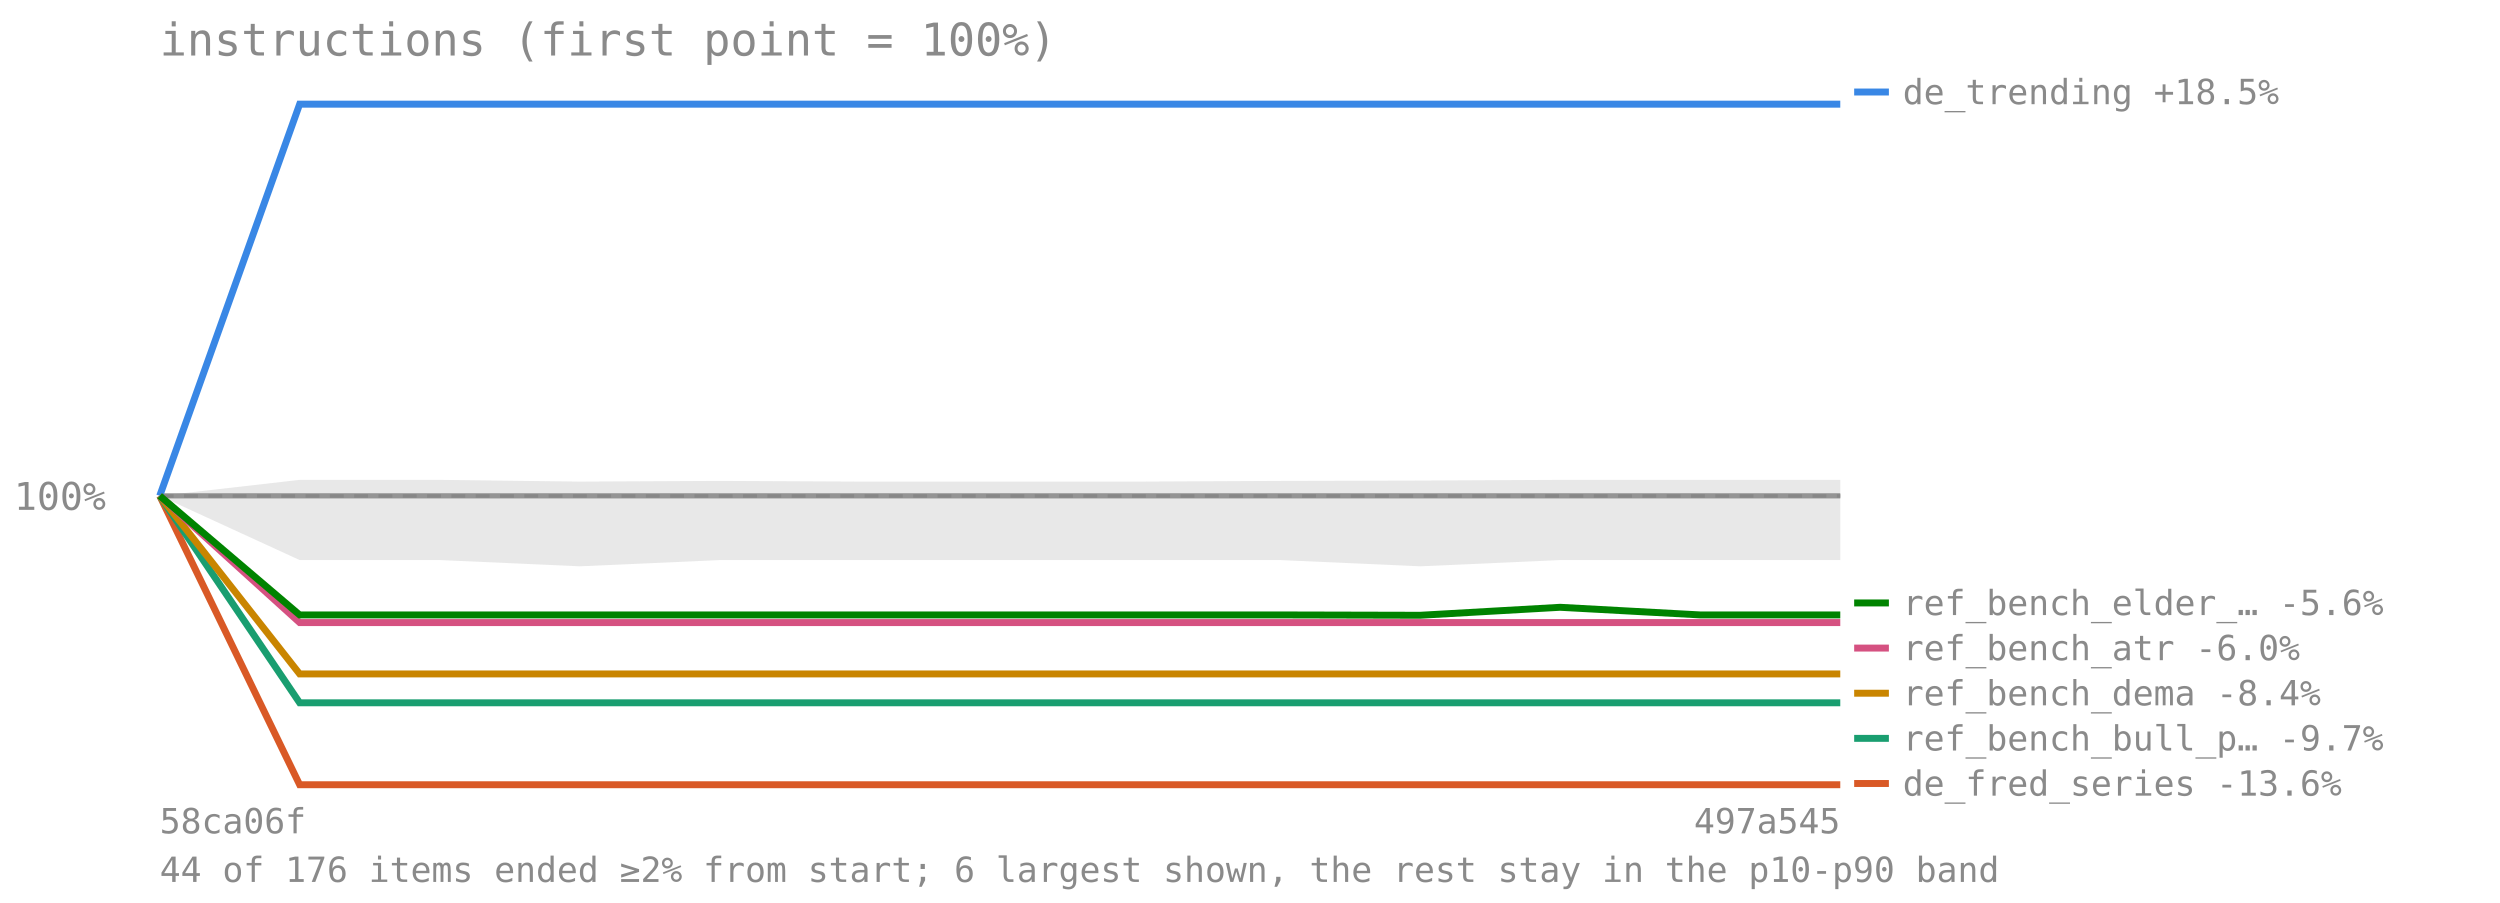
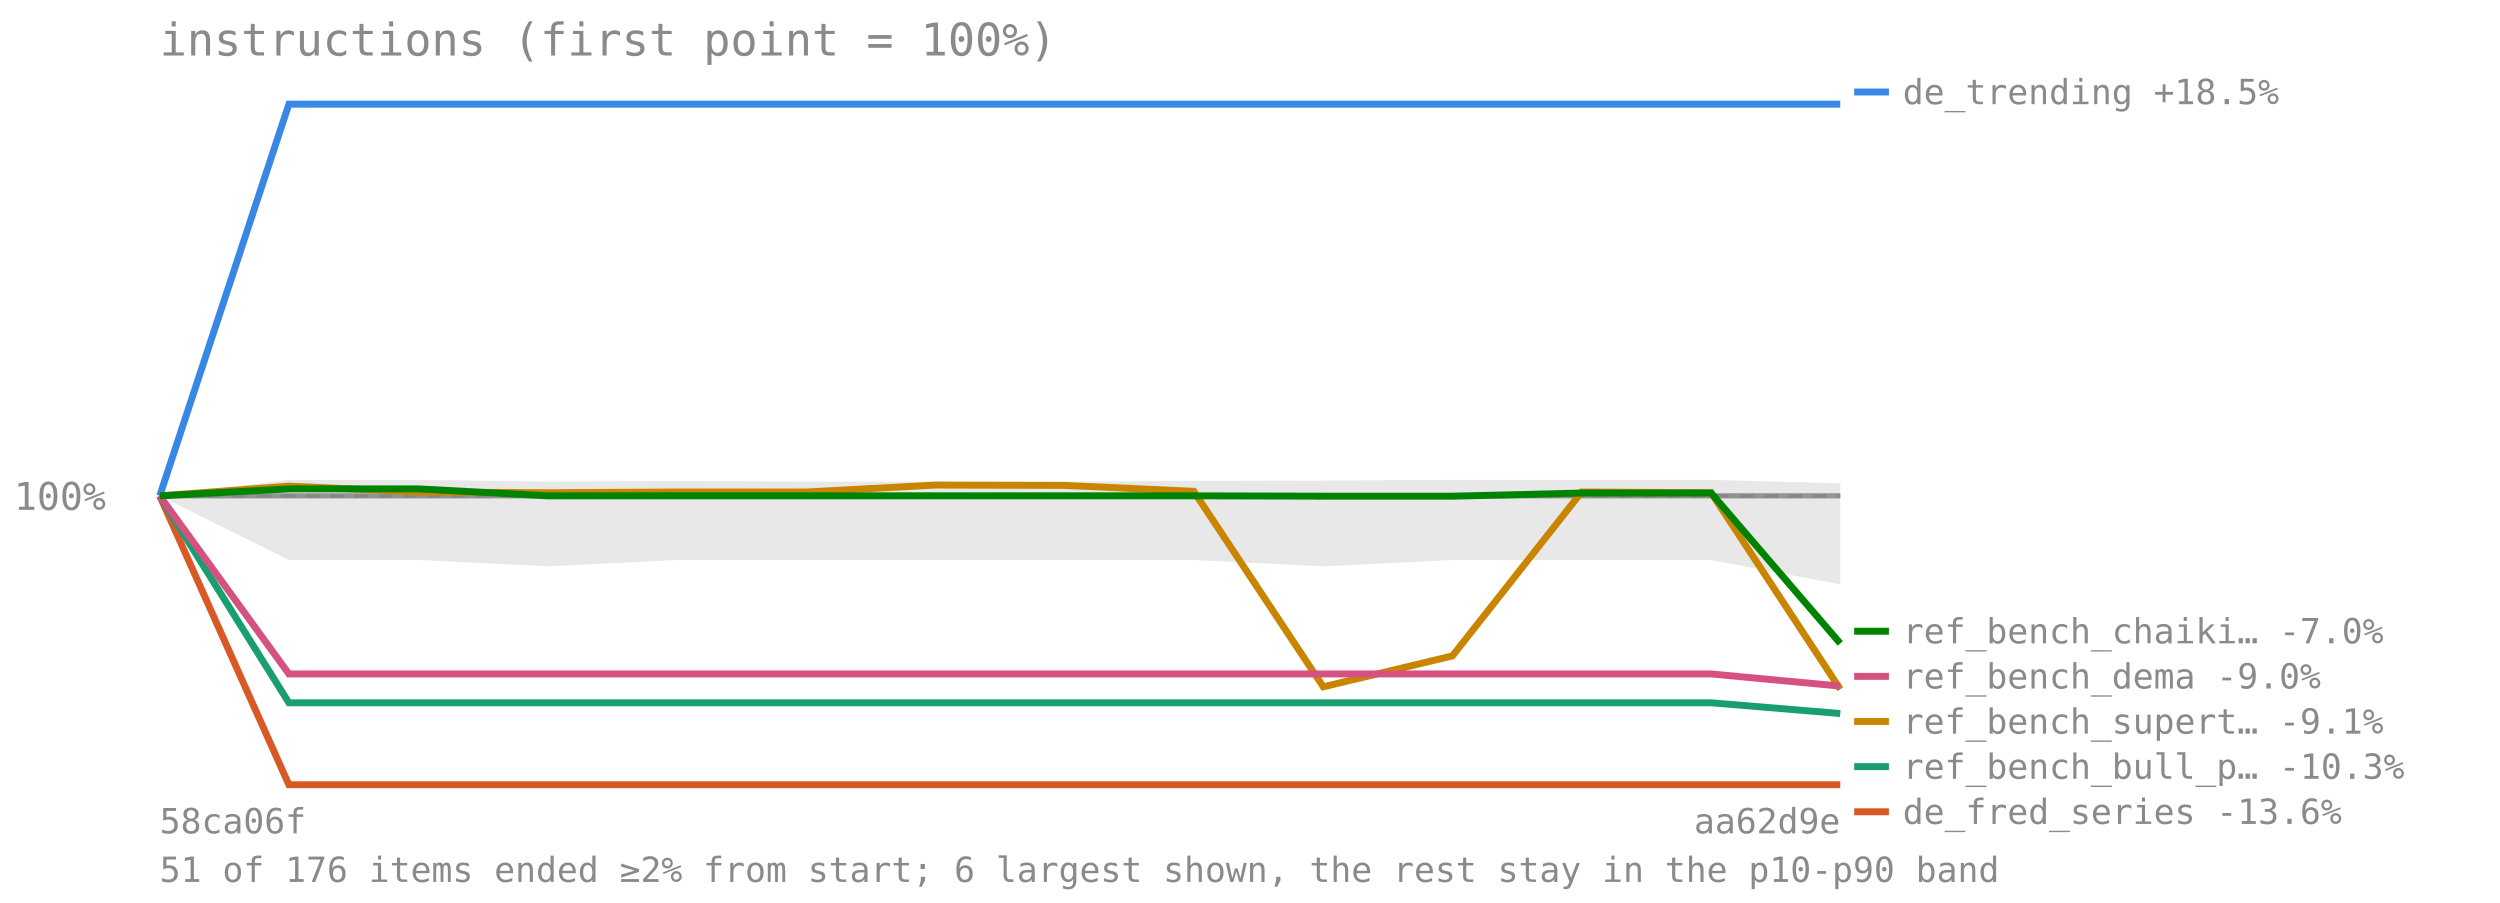
<svg xmlns="http://www.w3.org/2000/svg" viewBox="0 0 720 260" font-family="monospace" font-size="11">
  <text x="46" y="16" font-size="13" fill="#8a8a8a">instructions (first point = 100%)</text>
  <line x1="46" y1="142.84" x2="530" y2="142.84" stroke="#8a8a8a" stroke-opacity="0.7" stroke-dasharray="4 3" />
  <text x="4" y="146.84" fill="#8a8a8a">100%</text>
-   <polygon points="46.0,142.8 86.3,138.2 126.7,138.2 167.0,138.7 207.3,138.5 247.7,138.7 288.0,138.7 328.3,138.7 368.7,138.5 409.0,138.4 449.3,138.2 489.7,138.2 530.0,138.2 530.0,161.3 489.7,161.3 449.3,161.3 409.0,163.1 368.7,161.3 328.3,161.3 288.0,161.3 247.7,161.3 207.3,161.3 167.0,163.1 126.7,161.3 86.3,161.3 46.0,142.8" fill="#808080" fill-opacity="0.18" />
-   <polyline points="46.0,142.8 86.3,142.8 126.7,142.8 167.0,142.8 207.3,142.8 247.7,142.8 288.0,142.8 328.3,142.8 368.7,142.8 409.0,142.8 449.3,142.8 489.7,142.8 530.0,142.8" fill="none" stroke="#808080" stroke-width="1.5" stroke-opacity="0.8" />
-   <polyline points="46.0,142.8 86.3,30.0 126.7,30.0 167.0,30.0 207.3,30.0 247.7,30.0 288.0,30.0 328.3,30.0 368.7,30.0 409.0,30.0 449.3,30.0 489.7,30.0 530.0,30.0" fill="none" stroke="#3987e5" stroke-width="2" />
+   <polygon points="46.0,142.8 83.2,138.2 120.5,138.2 157.7,138.7 194.9,138.5 232.2,138.7 269.4,138.7 306.6,138.7 343.8,138.5 381.1,138.4 418.3,138.2 455.5,138.2 492.8,138.2 530.0,139.2 530.0,168.3 492.8,161.3 455.5,161.3 418.3,161.3 381.1,163.1 343.8,161.3 306.6,161.3 269.4,161.3 232.2,161.3 194.9,161.3 157.7,163.1 120.5,161.3 83.2,161.3 46.0,142.8" fill="#808080" fill-opacity="0.18" />
+   <polyline points="46.0,142.8 83.2,142.8 120.5,142.8 157.7,142.8 194.9,142.8 232.2,142.8 269.4,142.8 306.6,142.8 343.8,142.8 381.1,142.8 418.3,142.8 455.5,142.8 492.8,142.8 530.0,142.8" fill="none" stroke="#808080" stroke-width="1.5" stroke-opacity="0.8" />
+   <polyline points="46.0,142.8 83.2,30.0 120.5,30.0 157.7,30.0 194.9,30.0 232.2,30.0 269.4,30.0 306.6,30.0 343.8,30.0 381.1,30.0 418.3,30.0 455.5,30.0 492.8,30.0 530.0,30.0" fill="none" stroke="#3987e5" stroke-width="2" />
  <line x1="534" y1="26.5" x2="544" y2="26.5" stroke="#3987e5" stroke-width="2" />
  <text x="548" y="30" fill="#8a8a8a" font-size="10">de_trending +18.5%</text>
-   <polyline points="46.0,142.8 86.3,226.0 126.7,226.0 167.0,226.0 207.3,226.0 247.7,226.0 288.0,226.0 328.3,226.0 368.7,226.0 409.0,226.0 449.3,226.0 489.7,226.0 530.0,226.0" fill="none" stroke="#d95926" stroke-width="2" />
-   <line x1="534" y1="225.647" x2="544" y2="225.647" stroke="#d95926" stroke-width="2" />
-   <text x="548" y="229.147" fill="#8a8a8a" font-size="10">de_fred_series -13.6%</text>
-   <polyline points="46.0,142.8 86.3,202.4 126.7,202.4 167.0,202.4 207.3,202.4 247.7,202.4 288.0,202.4 328.3,202.4 368.7,202.4 409.0,202.4 449.3,202.4 489.7,202.4 530.0,202.4" fill="none" stroke="#199e70" stroke-width="2" />
-   <line x1="534" y1="212.647" x2="544" y2="212.647" stroke="#199e70" stroke-width="2" />
-   <text x="548" y="216.147" fill="#8a8a8a" font-size="10">ref_bench_bull_p… -9.7%</text>
-   <polyline points="46.0,142.8 86.3,194.1 126.7,194.1 167.0,194.1 207.3,194.1 247.7,194.1 288.0,194.1 328.3,194.1 368.7,194.1 409.0,194.1 449.3,194.1 489.7,194.1 530.0,194.1" fill="none" stroke="#c98500" stroke-width="2" />
-   <line x1="534" y1="199.647" x2="544" y2="199.647" stroke="#c98500" stroke-width="2" />
-   <text x="548" y="203.147" fill="#8a8a8a" font-size="10">ref_bench_dema -8.4%</text>
-   <polyline points="46.0,142.8 86.3,179.3 126.7,179.3 167.0,179.3 207.3,179.3 247.7,179.3 288.0,179.3 328.3,179.3 368.7,179.3 409.0,179.3 449.3,179.3 489.7,179.3 530.0,179.3" fill="none" stroke="#d55181" stroke-width="2" />
-   <line x1="534" y1="186.647" x2="544" y2="186.647" stroke="#d55181" stroke-width="2" />
-   <text x="548" y="190.147" fill="#8a8a8a" font-size="10">ref_bench_atr -6.0%</text>
-   <polyline points="46.0,142.8 86.3,177.1 126.7,177.1 167.0,177.1 207.3,177.1 247.7,177.1 288.0,177.1 328.3,177.1 368.7,177.1 409.0,177.2 449.3,174.9 489.7,177.1 530.0,177.1" fill="none" stroke="#008300" stroke-width="2" />
-   <line x1="534" y1="173.647" x2="544" y2="173.647" stroke="#008300" stroke-width="2" />
-   <text x="548" y="177.147" fill="#8a8a8a" font-size="10">ref_bench_elder_… -5.6%</text>
+   <polyline points="46.0,142.8 83.2,226.0 120.5,226.0 157.7,226.0 194.9,226.0 232.2,226.0 269.4,226.0 306.6,226.0 343.8,226.0 381.1,226.0 418.3,226.0 455.5,226.0 492.8,226.0 530.0,226.0" fill="none" stroke="#d95926" stroke-width="2" />
+   <line x1="534" y1="233.791" x2="544" y2="233.791" stroke="#d95926" stroke-width="2" />
+   <text x="548" y="237.291" fill="#8a8a8a" font-size="10">de_fred_series -13.6%</text>
+   <polyline points="46.0,142.8 83.2,202.4 120.5,202.4 157.7,202.4 194.9,202.4 232.2,202.4 269.4,202.4 306.6,202.4 343.8,202.4 381.1,202.4 418.3,202.4 455.5,202.4 492.8,202.4 530.0,205.5" fill="none" stroke="#199e70" stroke-width="2" />
+   <line x1="534" y1="220.791" x2="544" y2="220.791" stroke="#199e70" stroke-width="2" />
+   <text x="548" y="224.291" fill="#8a8a8a" font-size="10">ref_bench_bull_p… -10.3%</text>
+   <polyline points="46.0,142.8 83.2,140.0 120.5,141.7 157.7,141.9 194.9,141.7 232.2,141.7 269.4,139.7 306.6,139.8 343.8,141.5 381.1,197.8 418.3,188.9 455.5,141.7 492.8,141.9 530.0,198.5" fill="none" stroke="#c98500" stroke-width="2" />
+   <line x1="534" y1="207.791" x2="544" y2="207.791" stroke="#c98500" stroke-width="2" />
+   <text x="548" y="211.291" fill="#8a8a8a" font-size="10">ref_bench_supert… -9.1%</text>
+   <polyline points="46.0,142.8 83.2,194.1 120.5,194.1 157.7,194.1 194.9,194.1 232.2,194.1 269.4,194.1 306.6,194.1 343.8,194.1 381.1,194.1 418.3,194.1 455.5,194.1 492.8,194.1 530.0,197.6" fill="none" stroke="#d55181" stroke-width="2" />
+   <line x1="534" y1="194.791" x2="544" y2="194.791" stroke="#d55181" stroke-width="2" />
+   <text x="548" y="198.291" fill="#8a8a8a" font-size="10">ref_bench_dema -9.0%</text>
+   <polyline points="46.0,142.8 83.2,140.8 120.5,140.8 157.7,142.8 194.9,142.8 232.2,142.8 269.4,142.8 306.6,142.8 343.8,142.8 381.1,142.9 418.3,142.9 455.5,142.0 492.8,142.0 530.0,185.3" fill="none" stroke="#008300" stroke-width="2" />
+   <line x1="534" y1="181.791" x2="544" y2="181.791" stroke="#008300" stroke-width="2" />
+   <text x="548" y="185.291" fill="#8a8a8a" font-size="10">ref_bench_chaiki… -7.0%</text>
  <text x="46" y="240" fill="#8a8a8a" font-size="10">58ca06f</text>
-   <text x="530" y="240" fill="#8a8a8a" font-size="10" text-anchor="end">497a545</text>
-   <text x="46" y="254" fill="#8a8a8a" font-size="10">44 of 176 items ended ≥2% from start; 6 largest shown, the rest stay in the p10-p90 band</text>
+   <text x="530" y="240" fill="#8a8a8a" font-size="10" text-anchor="end">aa62d9e</text>
+   <text x="46" y="254" fill="#8a8a8a" font-size="10">51 of 176 items ended ≥2% from start; 6 largest shown, the rest stay in the p10-p90 band</text>
</svg>
